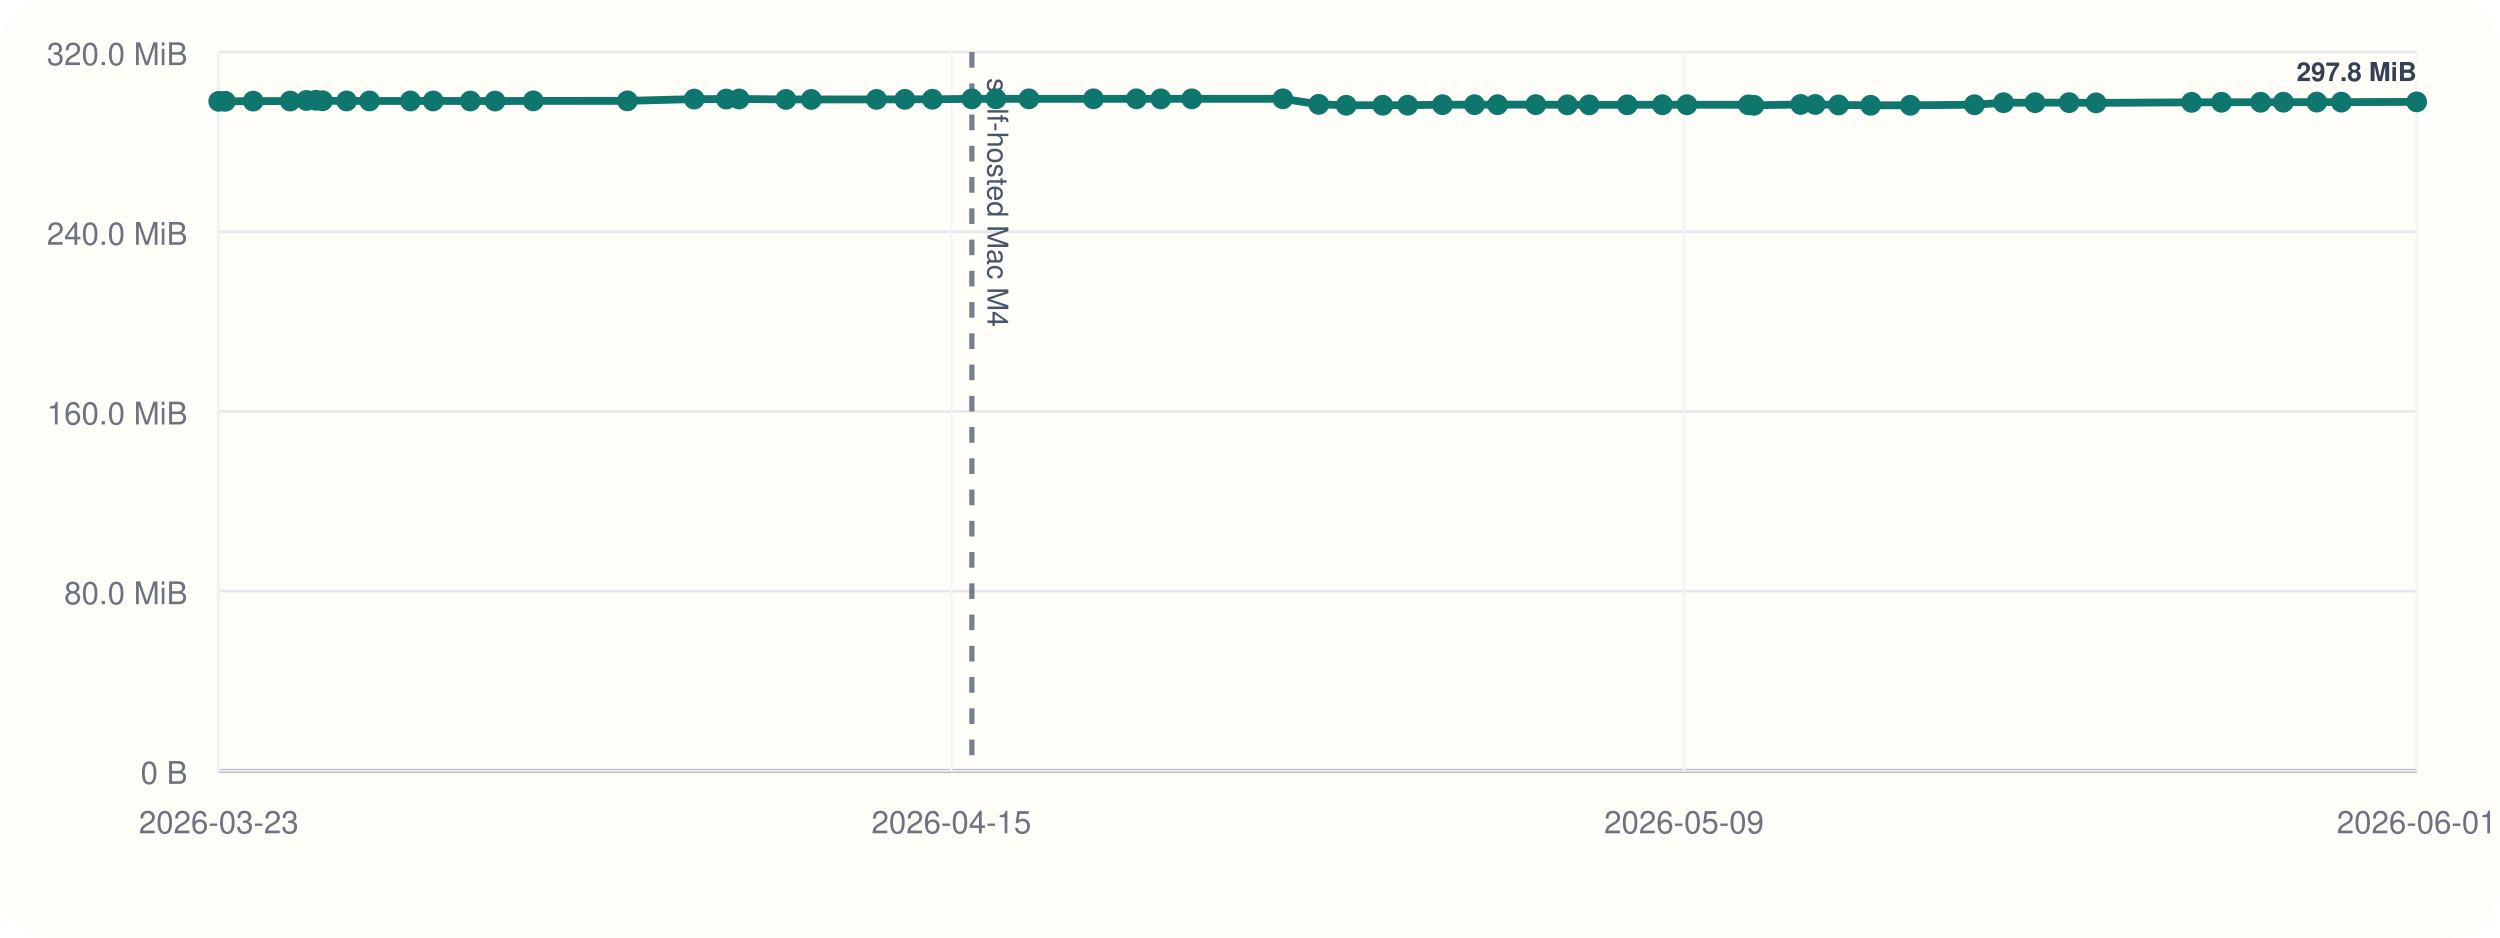
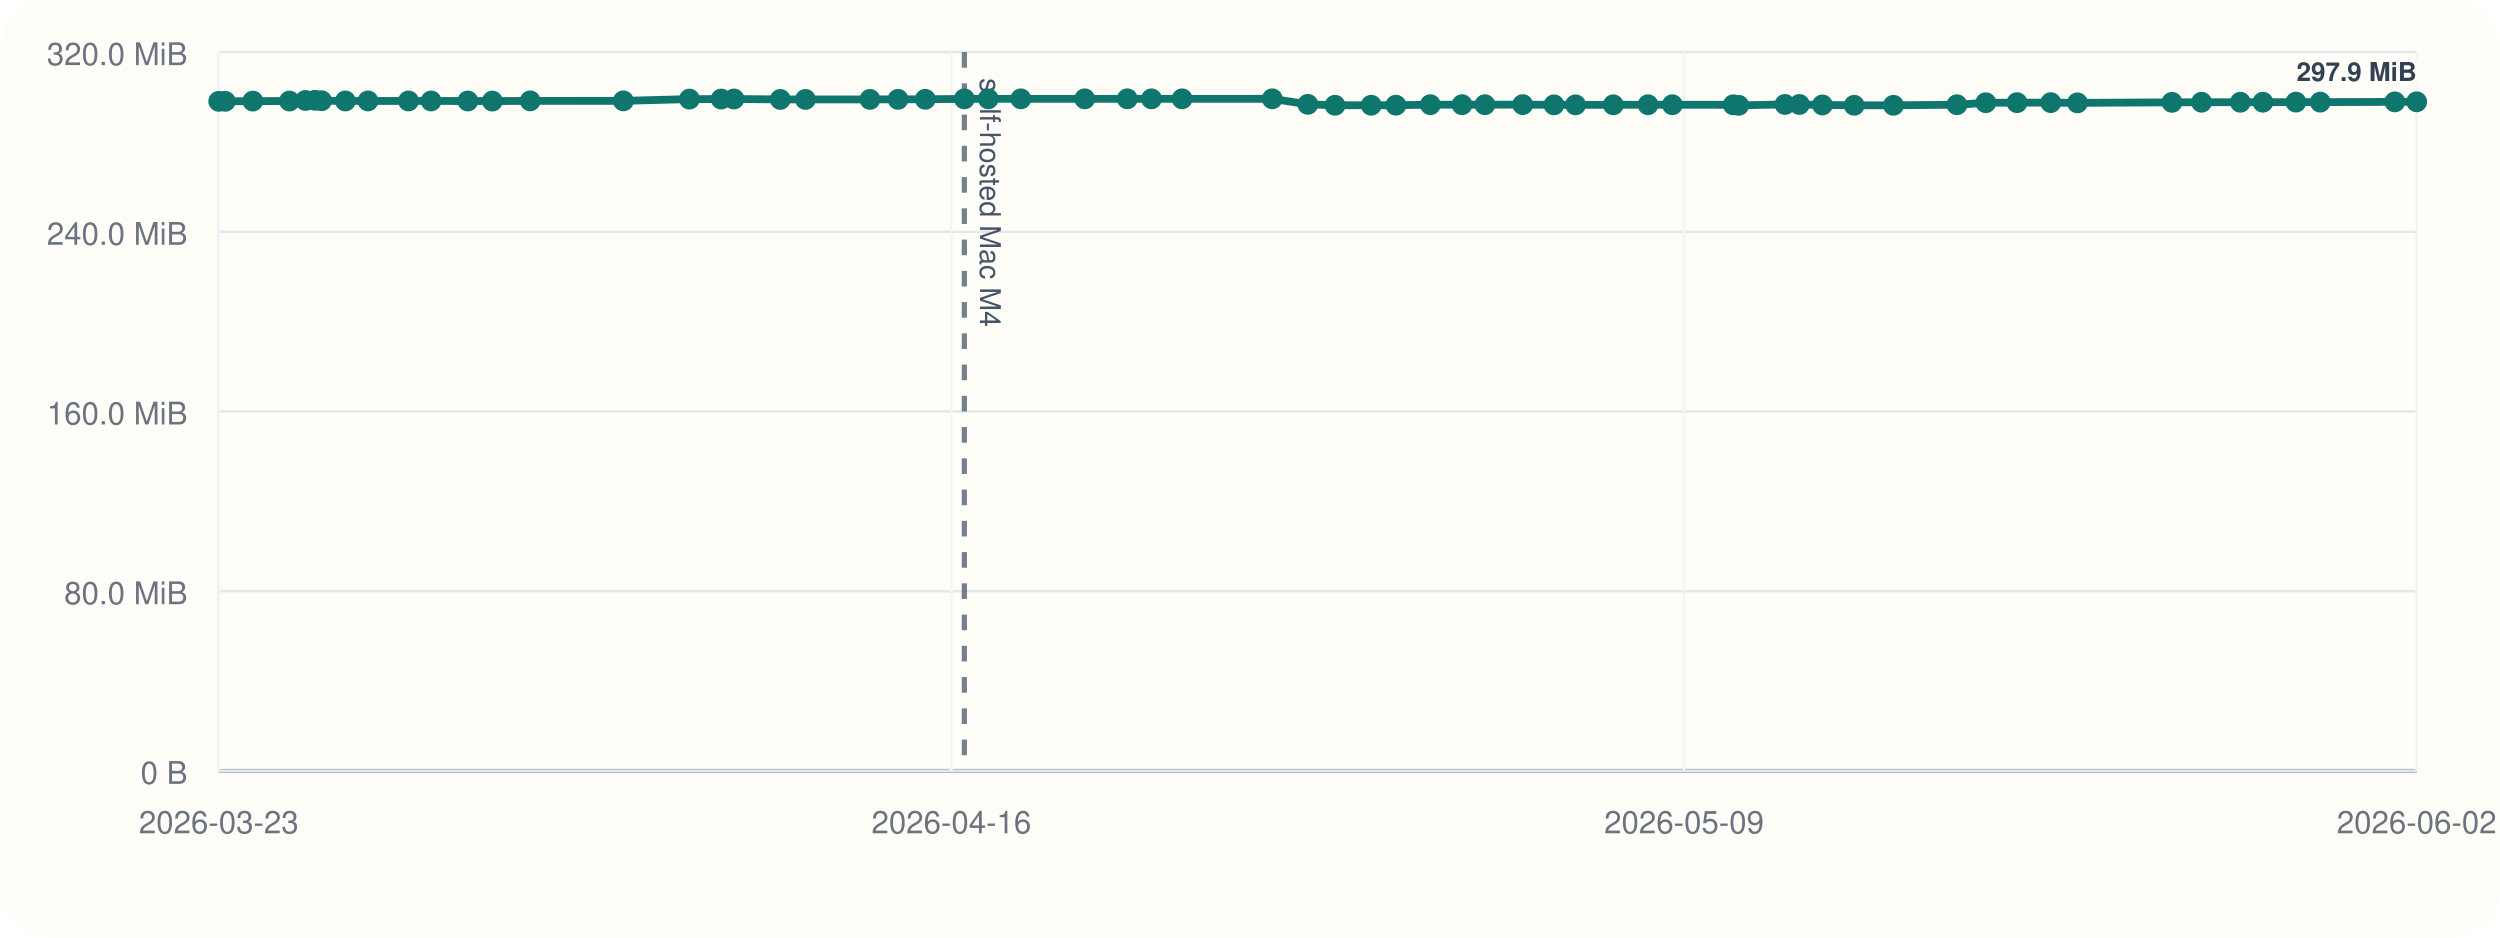
<svg xmlns="http://www.w3.org/2000/svg" viewBox="0 0 960 360">
  <rect width="960" height="360" rx="20" fill="#fffdf7" />
  <line x1="84" y1="296" x2="928" y2="296" stroke="#cbd5e1" stroke-width="1" />
  <line x1="84" y1="20" x2="84" y2="296" stroke="#cbd5e1" stroke-width="1" />
  <line x1="84" y1="296.00" x2="928" y2="296.00" stroke="#94a3b8" stroke-width="1.5" />
  <line x1="84" y1="296.00" x2="928" y2="296.00" stroke="#e5e7eb" stroke-width="1" />
  <text x="72" y="301.00" text-anchor="end" font-size="12" font-family="Helvetica, Arial, sans-serif" fill="#6b7280">0 B</text>
  <line x1="84" y1="227.00" x2="928" y2="227.00" stroke="#e5e7eb" stroke-width="1" />
  <text x="72" y="232.00" text-anchor="end" font-size="12" font-family="Helvetica, Arial, sans-serif" fill="#6b7280">80.0 MiB</text>
  <line x1="84" y1="158.00" x2="928" y2="158.00" stroke="#e5e7eb" stroke-width="1" />
  <text x="72" y="163.00" text-anchor="end" font-size="12" font-family="Helvetica, Arial, sans-serif" fill="#6b7280">160.0 MiB</text>
  <line x1="84" y1="89.00" x2="928" y2="89.00" stroke="#e5e7eb" stroke-width="1" />
  <text x="72" y="94.00" text-anchor="end" font-size="12" font-family="Helvetica, Arial, sans-serif" fill="#6b7280">240.0 MiB</text>
  <line x1="84" y1="20.00" x2="928" y2="20.00" stroke="#e5e7eb" stroke-width="1" />
  <text x="72" y="25.00" text-anchor="end" font-size="12" font-family="Helvetica, Arial, sans-serif" fill="#6b7280">320.0 MiB</text>
  <line x1="84.00" y1="20" x2="84.00" y2="296" stroke="#f1f5f9" stroke-width="1" />
  <text x="84.00" y="320" text-anchor="middle" font-size="12" font-family="Helvetica, Arial, sans-serif" fill="#6b7280">2026-03-23</text>
  <line x1="365.33" y1="20" x2="365.33" y2="296" stroke="#f1f5f9" stroke-width="1" />
-   <text x="365.33" y="320" text-anchor="middle" font-size="12" font-family="Helvetica, Arial, sans-serif" fill="#6b7280">2026-04-15</text>
+   <text x="365.33" y="320" text-anchor="middle" font-size="12" font-family="Helvetica, Arial, sans-serif" fill="#6b7280">2026-04-16</text>
  <line x1="646.67" y1="20" x2="646.67" y2="296" stroke="#f1f5f9" stroke-width="1" />
  <text x="646.67" y="320" text-anchor="middle" font-size="12" font-family="Helvetica, Arial, sans-serif" fill="#6b7280">2026-05-09</text>
  <line x1="928.00" y1="20" x2="928.00" y2="296" stroke="#f1f5f9" stroke-width="1" />
-   <text x="928.00" y="320" text-anchor="middle" font-size="12" font-family="Helvetica, Arial, sans-serif" fill="#6b7280">2026-06-01</text>
-   <line x1="373.19" y1="20" x2="373.19" y2="296" stroke="#475569" stroke-width="2" stroke-dasharray="6 6" opacity="0.75" />
-   <text x="379.19" y="30" transform="rotate(90 379.19 30)" font-size="11" font-family="Helvetica, Arial, sans-serif" fill="#475569">self-hosted Mac M4</text>
-   <polyline fill="none" stroke="#0f766e" stroke-width="3" points="84.00,38.91 86.51,38.91 97.22,38.82 111.43,38.80 117.63,38.58 121.31,38.51 123.87,38.68 133.10,38.77 141.89,38.76 157.60,38.77 166.35,38.77 180.61,38.79 190.11,38.81 204.80,38.74 240.93,38.73 266.57,38.05 278.88,38.04 283.83,38.01 301.79,38.18 311.55,38.18 336.57,38.17 347.46,38.15 358.03,38.12 373.19,37.97 382.44,37.95 395.11,37.95 419.88,37.95 436.38,37.94 445.76,37.96 457.64,37.95 492.61,37.94 506.41,40.07 516.95,40.42 530.99,40.41 540.56,40.39 553.92,40.20 566.21,40.20 575.08,40.20 589.75,40.17 601.88,40.26 610.25,40.26 624.88,40.25 638.35,40.22 647.79,40.22 671.42,40.25 673.52,40.44 691.46,40.11 697.05,40.11 705.99,40.30 718.32,40.43 733.54,40.43 758.17,40.22 769.36,39.44 781.47,39.42 794.55,39.41 804.90,39.50 841.57,39.30 853.04,39.26 868.09,39.26 876.83,39.25 889.64,39.21 899.08,39.22 928.00,39.12" />
+   <text x="928.00" y="320" text-anchor="middle" font-size="12" font-family="Helvetica, Arial, sans-serif" fill="#6b7280">2026-06-02</text>
+   <line x1="370.31" y1="20" x2="370.31" y2="296" stroke="#475569" stroke-width="2" stroke-dasharray="6 6" opacity="0.75" />
+   <text x="376.31" y="30" transform="rotate(90 376.31 30)" font-size="11" font-family="Helvetica, Arial, sans-serif" fill="#475569">self-hosted Mac M4</text>
+   <polyline fill="none" stroke="#0f766e" stroke-width="3" points="84.00,38.91 86.49,38.91 97.09,38.82 111.16,38.80 117.29,38.58 120.94,38.51 123.47,38.68 132.62,38.77 141.31,38.76 156.86,38.77 165.53,38.77 179.65,38.79 189.06,38.81 203.59,38.74 239.37,38.73 264.75,38.05 276.94,38.04 281.84,38.01 299.63,38.18 309.29,38.18 334.06,38.17 344.84,38.15 355.30,38.12 370.31,37.97 379.48,37.95 392.01,37.95 416.54,37.95 432.88,37.94 442.17,37.96 453.93,37.95 488.55,37.94 502.21,40.07 512.65,40.42 526.55,40.41 536.02,40.39 549.25,40.20 561.42,40.20 570.20,40.20 584.72,40.17 596.73,40.26 605.01,40.26 619.51,40.25 632.84,40.22 642.19,40.22 665.58,40.25 667.66,40.44 685.43,40.11 690.96,40.11 699.80,40.30 712.01,40.43 727.08,40.43 751.46,40.22 762.55,39.44 774.54,39.42 787.49,39.41 797.74,39.50 834.04,39.30 845.40,39.26 860.29,39.26 868.95,39.25 881.63,39.21 890.98,39.22 919.61,39.12 928.00,39.10" />
  <circle cx="84.00" cy="38.91" r="4" fill="#0f766e" />
-   <circle cx="86.51" cy="38.91" r="4" fill="#0f766e" />
-   <circle cx="97.22" cy="38.82" r="4" fill="#0f766e" />
-   <circle cx="111.43" cy="38.80" r="4" fill="#0f766e" />
-   <circle cx="117.63" cy="38.58" r="4" fill="#0f766e" />
-   <circle cx="121.31" cy="38.51" r="4" fill="#0f766e" />
-   <circle cx="123.87" cy="38.68" r="4" fill="#0f766e" />
-   <circle cx="133.10" cy="38.77" r="4" fill="#0f766e" />
-   <circle cx="141.89" cy="38.76" r="4" fill="#0f766e" />
-   <circle cx="157.60" cy="38.77" r="4" fill="#0f766e" />
-   <circle cx="166.35" cy="38.77" r="4" fill="#0f766e" />
-   <circle cx="180.61" cy="38.79" r="4" fill="#0f766e" />
-   <circle cx="190.11" cy="38.81" r="4" fill="#0f766e" />
-   <circle cx="204.80" cy="38.74" r="4" fill="#0f766e" />
-   <circle cx="240.93" cy="38.73" r="4" fill="#0f766e" />
-   <circle cx="266.57" cy="38.05" r="4" fill="#0f766e" />
-   <circle cx="278.88" cy="38.04" r="4" fill="#0f766e" />
-   <circle cx="283.83" cy="38.01" r="4" fill="#0f766e" />
-   <circle cx="301.79" cy="38.18" r="4" fill="#0f766e" />
-   <circle cx="311.55" cy="38.18" r="4" fill="#0f766e" />
-   <circle cx="336.57" cy="38.17" r="4" fill="#0f766e" />
-   <circle cx="347.46" cy="38.15" r="4" fill="#0f766e" />
-   <circle cx="358.03" cy="38.12" r="4" fill="#0f766e" />
-   <circle cx="373.19" cy="37.97" r="4" fill="#0f766e" />
-   <circle cx="382.44" cy="37.95" r="4" fill="#0f766e" />
-   <circle cx="395.11" cy="37.95" r="4" fill="#0f766e" />
-   <circle cx="419.88" cy="37.95" r="4" fill="#0f766e" />
-   <circle cx="436.38" cy="37.94" r="4" fill="#0f766e" />
-   <circle cx="445.76" cy="37.96" r="4" fill="#0f766e" />
-   <circle cx="457.64" cy="37.95" r="4" fill="#0f766e" />
-   <circle cx="492.61" cy="37.94" r="4" fill="#0f766e" />
-   <circle cx="506.41" cy="40.07" r="4" fill="#0f766e" />
-   <circle cx="516.95" cy="40.42" r="4" fill="#0f766e" />
-   <circle cx="530.99" cy="40.41" r="4" fill="#0f766e" />
-   <circle cx="540.56" cy="40.39" r="4" fill="#0f766e" />
-   <circle cx="553.92" cy="40.20" r="4" fill="#0f766e" />
-   <circle cx="566.21" cy="40.20" r="4" fill="#0f766e" />
-   <circle cx="575.08" cy="40.20" r="4" fill="#0f766e" />
-   <circle cx="589.75" cy="40.17" r="4" fill="#0f766e" />
-   <circle cx="601.88" cy="40.26" r="4" fill="#0f766e" />
-   <circle cx="610.25" cy="40.26" r="4" fill="#0f766e" />
-   <circle cx="624.88" cy="40.25" r="4" fill="#0f766e" />
-   <circle cx="638.35" cy="40.22" r="4" fill="#0f766e" />
-   <circle cx="647.79" cy="40.22" r="4" fill="#0f766e" />
-   <circle cx="671.42" cy="40.25" r="4" fill="#0f766e" />
-   <circle cx="673.52" cy="40.44" r="4" fill="#0f766e" />
-   <circle cx="691.46" cy="40.11" r="4" fill="#0f766e" />
-   <circle cx="697.05" cy="40.11" r="4" fill="#0f766e" />
-   <circle cx="705.99" cy="40.30" r="4" fill="#0f766e" />
-   <circle cx="718.32" cy="40.43" r="4" fill="#0f766e" />
-   <circle cx="733.54" cy="40.43" r="4" fill="#0f766e" />
-   <circle cx="758.17" cy="40.22" r="4" fill="#0f766e" />
-   <circle cx="769.36" cy="39.44" r="4" fill="#0f766e" />
-   <circle cx="781.47" cy="39.42" r="4" fill="#0f766e" />
-   <circle cx="794.55" cy="39.41" r="4" fill="#0f766e" />
-   <circle cx="804.90" cy="39.50" r="4" fill="#0f766e" />
-   <circle cx="841.57" cy="39.30" r="4" fill="#0f766e" />
-   <circle cx="853.04" cy="39.26" r="4" fill="#0f766e" />
-   <circle cx="868.09" cy="39.26" r="4" fill="#0f766e" />
-   <circle cx="876.83" cy="39.25" r="4" fill="#0f766e" />
-   <circle cx="889.64" cy="39.21" r="4" fill="#0f766e" />
-   <circle cx="899.08" cy="39.22" r="4" fill="#0f766e" />
-   <circle cx="928.00" cy="39.12" r="4" fill="#0f766e" />
-   <text x="928.00" y="31.12" text-anchor="end" font-size="10" font-family="Helvetica, Arial, sans-serif" font-weight="600" paint-order="stroke" stroke="#fffdf7" stroke-width="3" stroke-linejoin="round" fill="#334155">297.8 MiB</text>
+   <circle cx="86.49" cy="38.91" r="4" fill="#0f766e" />
+   <circle cx="97.09" cy="38.82" r="4" fill="#0f766e" />
+   <circle cx="111.16" cy="38.80" r="4" fill="#0f766e" />
+   <circle cx="117.29" cy="38.58" r="4" fill="#0f766e" />
+   <circle cx="120.94" cy="38.51" r="4" fill="#0f766e" />
+   <circle cx="123.47" cy="38.68" r="4" fill="#0f766e" />
+   <circle cx="132.62" cy="38.77" r="4" fill="#0f766e" />
+   <circle cx="141.31" cy="38.76" r="4" fill="#0f766e" />
+   <circle cx="156.86" cy="38.77" r="4" fill="#0f766e" />
+   <circle cx="165.53" cy="38.77" r="4" fill="#0f766e" />
+   <circle cx="179.65" cy="38.79" r="4" fill="#0f766e" />
+   <circle cx="189.06" cy="38.81" r="4" fill="#0f766e" />
+   <circle cx="203.59" cy="38.74" r="4" fill="#0f766e" />
+   <circle cx="239.37" cy="38.73" r="4" fill="#0f766e" />
+   <circle cx="264.75" cy="38.05" r="4" fill="#0f766e" />
+   <circle cx="276.94" cy="38.04" r="4" fill="#0f766e" />
+   <circle cx="281.84" cy="38.01" r="4" fill="#0f766e" />
+   <circle cx="299.63" cy="38.18" r="4" fill="#0f766e" />
+   <circle cx="309.29" cy="38.18" r="4" fill="#0f766e" />
+   <circle cx="334.06" cy="38.17" r="4" fill="#0f766e" />
+   <circle cx="344.84" cy="38.15" r="4" fill="#0f766e" />
+   <circle cx="355.30" cy="38.12" r="4" fill="#0f766e" />
+   <circle cx="370.31" cy="37.97" r="4" fill="#0f766e" />
+   <circle cx="379.48" cy="37.95" r="4" fill="#0f766e" />
+   <circle cx="392.01" cy="37.95" r="4" fill="#0f766e" />
+   <circle cx="416.54" cy="37.95" r="4" fill="#0f766e" />
+   <circle cx="432.88" cy="37.94" r="4" fill="#0f766e" />
+   <circle cx="442.17" cy="37.96" r="4" fill="#0f766e" />
+   <circle cx="453.93" cy="37.95" r="4" fill="#0f766e" />
+   <circle cx="488.55" cy="37.94" r="4" fill="#0f766e" />
+   <circle cx="502.21" cy="40.07" r="4" fill="#0f766e" />
+   <circle cx="512.65" cy="40.42" r="4" fill="#0f766e" />
+   <circle cx="526.55" cy="40.41" r="4" fill="#0f766e" />
+   <circle cx="536.02" cy="40.39" r="4" fill="#0f766e" />
+   <circle cx="549.25" cy="40.20" r="4" fill="#0f766e" />
+   <circle cx="561.42" cy="40.20" r="4" fill="#0f766e" />
+   <circle cx="570.20" cy="40.20" r="4" fill="#0f766e" />
+   <circle cx="584.72" cy="40.17" r="4" fill="#0f766e" />
+   <circle cx="596.73" cy="40.26" r="4" fill="#0f766e" />
+   <circle cx="605.01" cy="40.26" r="4" fill="#0f766e" />
+   <circle cx="619.51" cy="40.25" r="4" fill="#0f766e" />
+   <circle cx="632.84" cy="40.22" r="4" fill="#0f766e" />
+   <circle cx="642.19" cy="40.22" r="4" fill="#0f766e" />
+   <circle cx="665.58" cy="40.25" r="4" fill="#0f766e" />
+   <circle cx="667.66" cy="40.44" r="4" fill="#0f766e" />
+   <circle cx="685.43" cy="40.11" r="4" fill="#0f766e" />
+   <circle cx="690.96" cy="40.11" r="4" fill="#0f766e" />
+   <circle cx="699.80" cy="40.30" r="4" fill="#0f766e" />
+   <circle cx="712.01" cy="40.43" r="4" fill="#0f766e" />
+   <circle cx="727.08" cy="40.43" r="4" fill="#0f766e" />
+   <circle cx="751.46" cy="40.22" r="4" fill="#0f766e" />
+   <circle cx="762.55" cy="39.44" r="4" fill="#0f766e" />
+   <circle cx="774.54" cy="39.42" r="4" fill="#0f766e" />
+   <circle cx="787.49" cy="39.41" r="4" fill="#0f766e" />
+   <circle cx="797.74" cy="39.50" r="4" fill="#0f766e" />
+   <circle cx="834.04" cy="39.30" r="4" fill="#0f766e" />
+   <circle cx="845.40" cy="39.26" r="4" fill="#0f766e" />
+   <circle cx="860.29" cy="39.26" r="4" fill="#0f766e" />
+   <circle cx="868.95" cy="39.25" r="4" fill="#0f766e" />
+   <circle cx="881.63" cy="39.21" r="4" fill="#0f766e" />
+   <circle cx="890.98" cy="39.22" r="4" fill="#0f766e" />
+   <circle cx="919.61" cy="39.12" r="4" fill="#0f766e" />
+   <circle cx="928.00" cy="39.10" r="4" fill="#0f766e" />
+   <text x="928.00" y="31.10" text-anchor="end" font-size="10" font-family="Helvetica, Arial, sans-serif" font-weight="600" paint-order="stroke" stroke="#fffdf7" stroke-width="3" stroke-linejoin="round" fill="#334155">297.9 MiB</text>
</svg>
